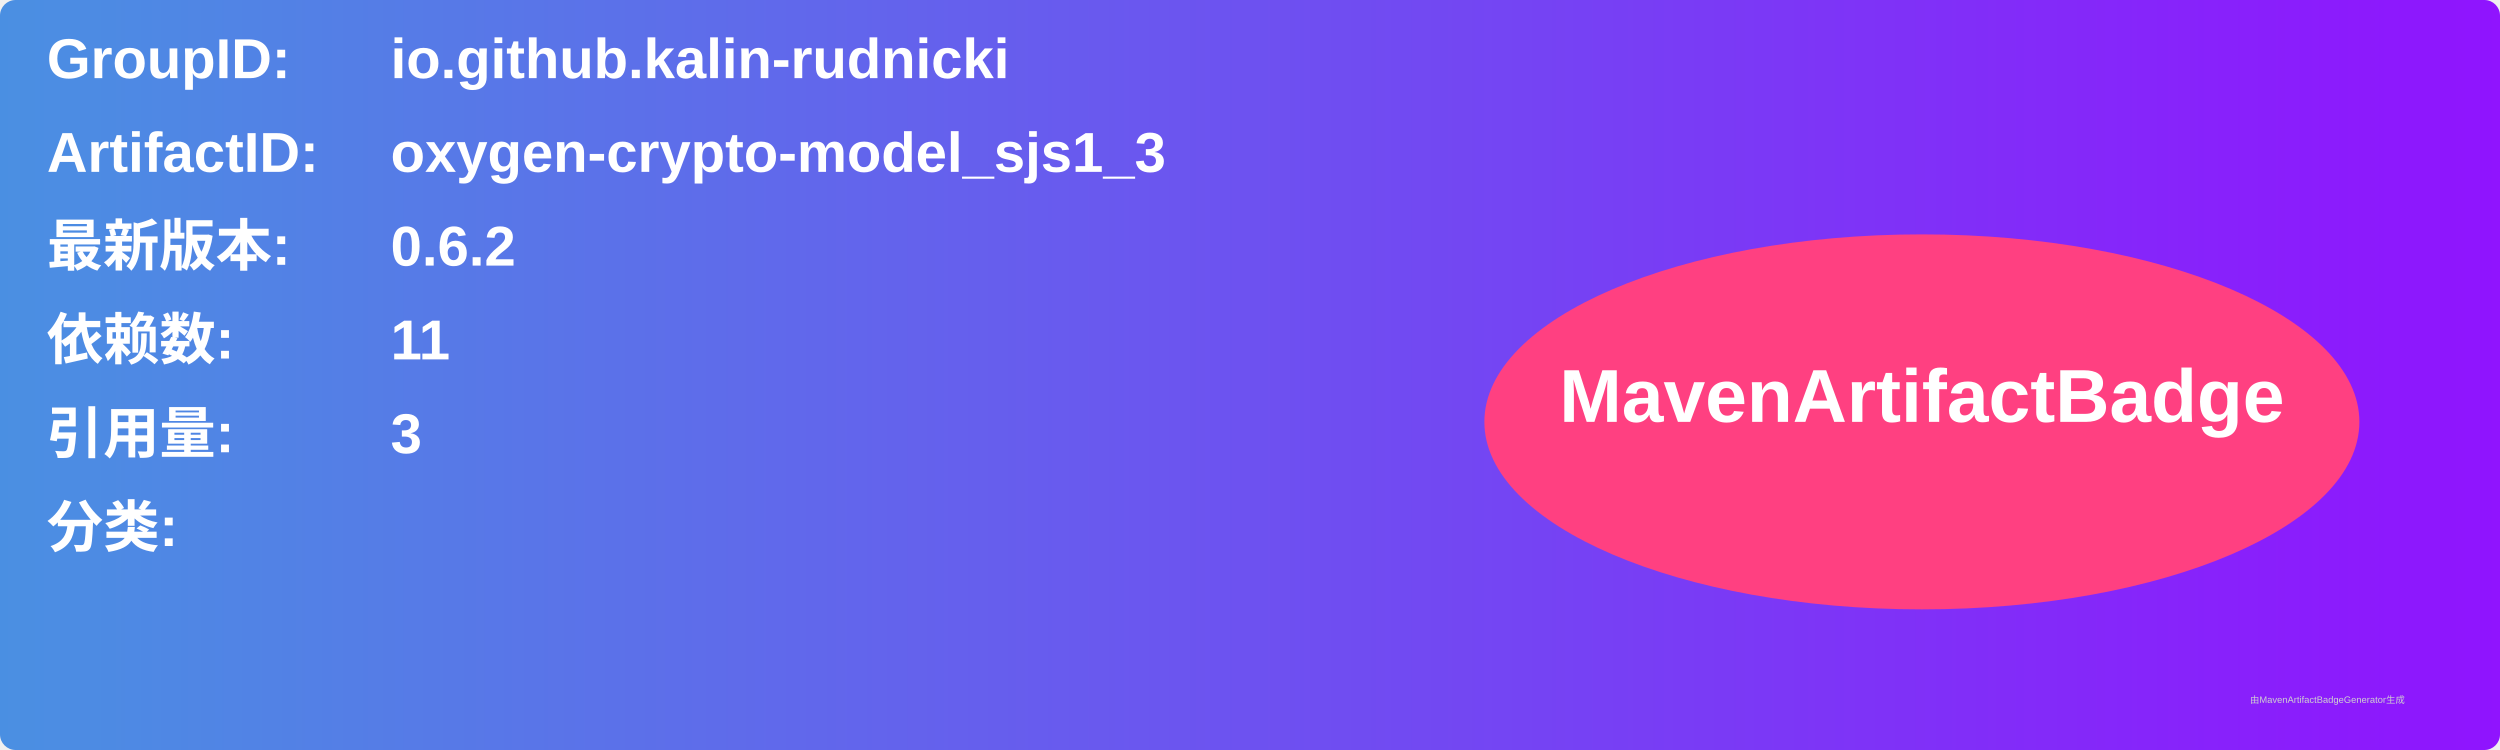
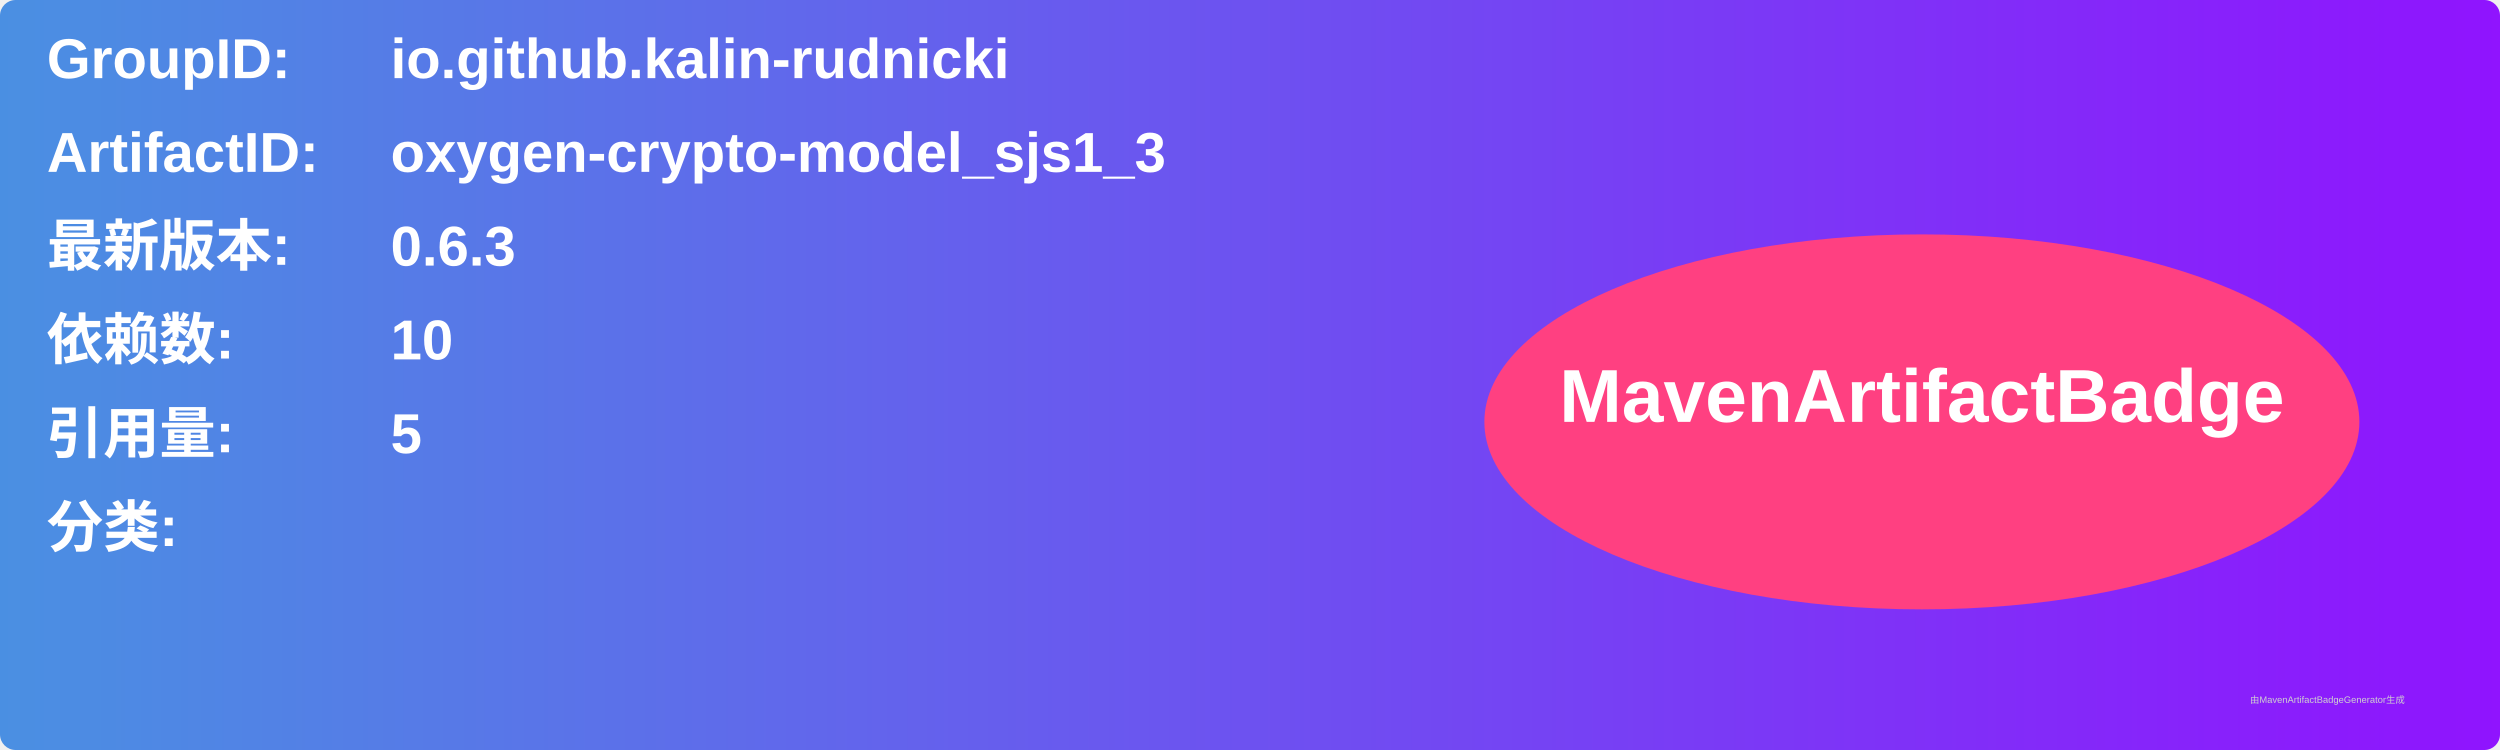
<svg xmlns="http://www.w3.org/2000/svg" width="800" height="240" viewBox="0 0 800 240">
  <linearGradient id="grad" x1="0%" y1="0%" x2="100%" y2="0%">
    <stop offset="0%" stop-color="#4a90e2" />
    <stop offset="100%" stop-color="#9013fe" />
  </linearGradient>
  <rect width="100%" height="100%" rx="5" ry="5" fill="url(#grad)" />
  <g transform="translate(15, 15)">
    <text x="0" y="10" font-family="Arial" font-size="18" fill="white" font-weight="bold" width="260">GroupID:</text>
    <text x="110" y="10" font-family="Arial" font-size="18" fill="white" font-weight="bold" width="460">io.github.kalin-rudnicki</text>
    <text x="0" y="40" font-family="Arial" font-size="18" fill="white" font-weight="bold" width="260">ArtifactID:</text>
    <text x="110" y="40" font-family="Arial" font-size="18" fill="white" font-weight="bold" width="460">oxygen-crypto-model_sjs1_3</text>
    <text x="0" y="70" font-family="Arial" font-size="18" fill="white" font-weight="bold">最新版本:</text>
    <text x="110" y="70" font-family="Arial" font-size="18" fill="white" font-weight="bold">
-       <tspan font-weight="bold">0.6.2</tspan>
+       <tspan font-weight="bold">0.6.3</tspan>
    </text>
    <text x="0" y="100" font-family="Arial" font-size="18" fill="white" font-weight="bold">依赖数: </text>
    <text x="110" y="100" font-family="Arial" font-size="18" fill="white">
-       <tspan font-weight="bold">11</tspan>
+       <tspan font-weight="bold">10</tspan>
    </text>
    <text x="0" y="130" font-family="Arial" font-size="18" fill="white" font-weight="bold">引用量: </text>
    <text x="110" y="130" font-family="Arial" font-size="18" fill="white">
-       <tspan font-weight="bold">3</tspan>
+       <tspan font-weight="bold">5</tspan>
    </text>
    <text x="0" y="160" font-family="Arial" font-size="18" fill="white" font-weight="bold">分类:</text>
    <text x="10" y="190" font-family="Arial" font-size="10" fill="white">
      <tspan font-weight="bold" />
    </text>
    <ellipse cx="600" cy="120" rx="140" ry="60" fill="#ff4081" />
    <text x="600" y="120" text-anchor="middle" font-family="Arial" font-size="24" fill="white" font-weight="bold">MavenArtifactBadge</text>
  </g>
  <text x="720" y="225" font-family="Arial" font-size="3" fill="#d0d0d0">由MavenArtifactBadgeGenerator生成</text>
</svg>
